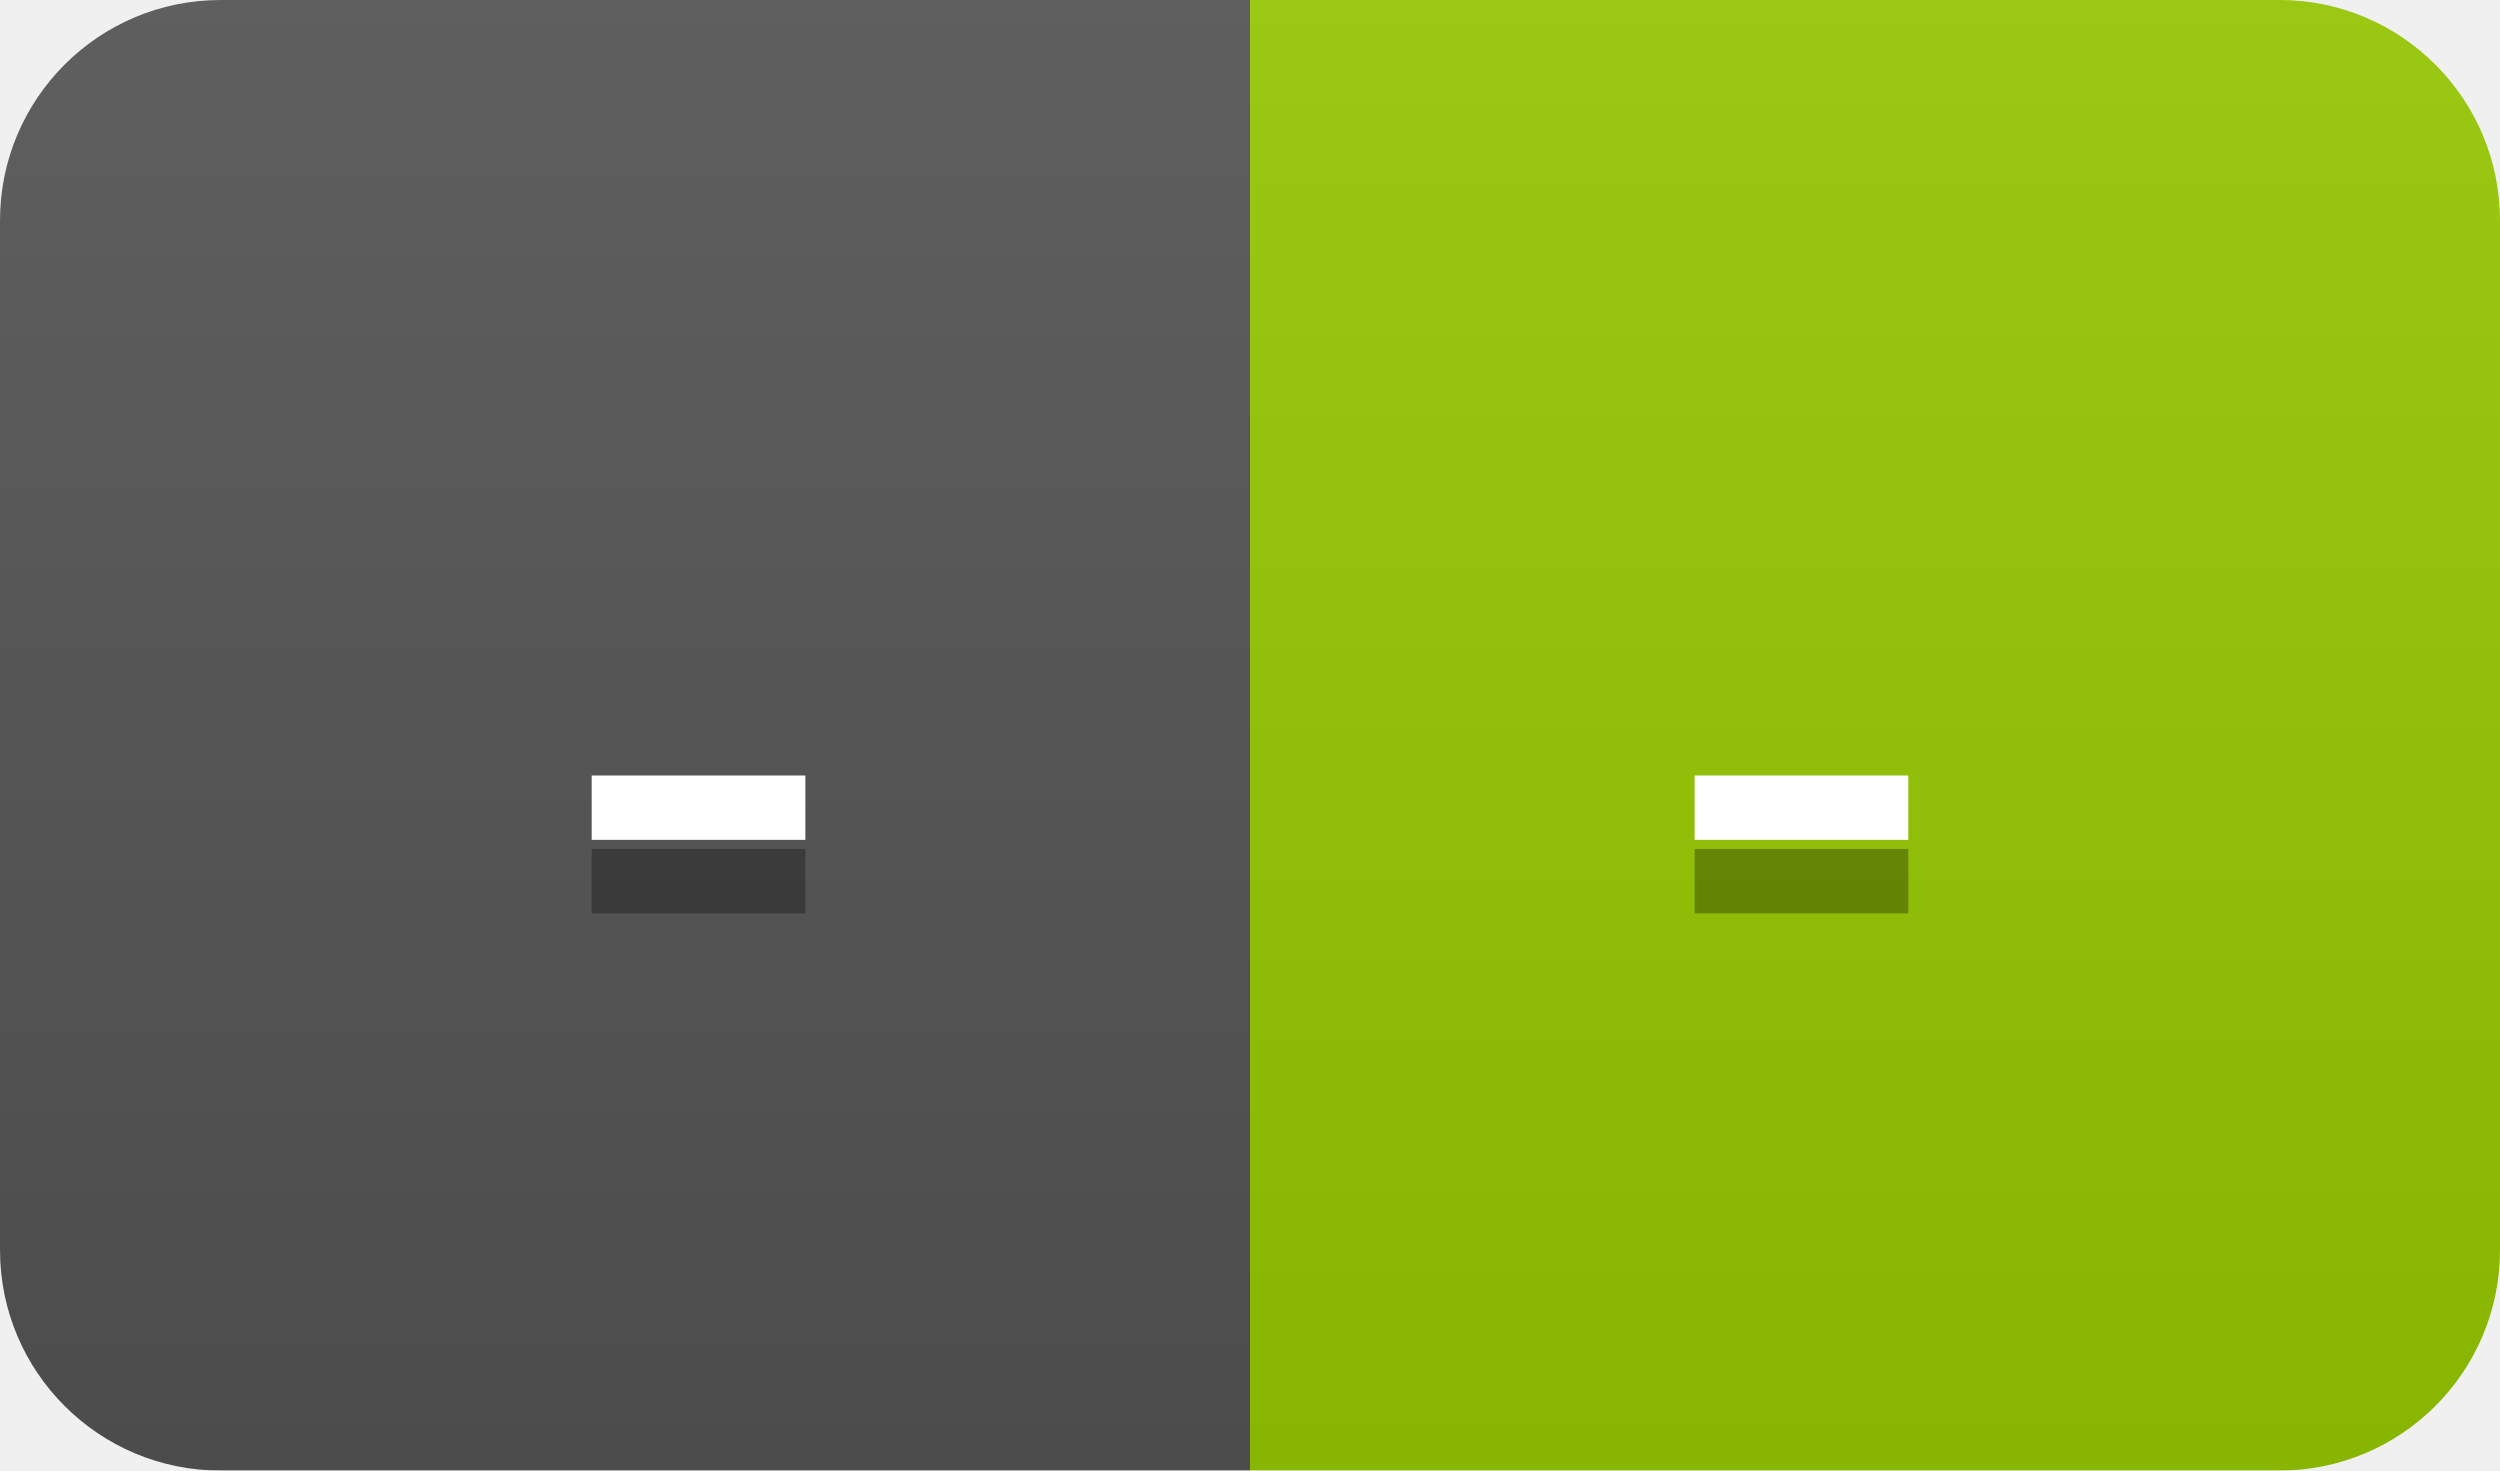
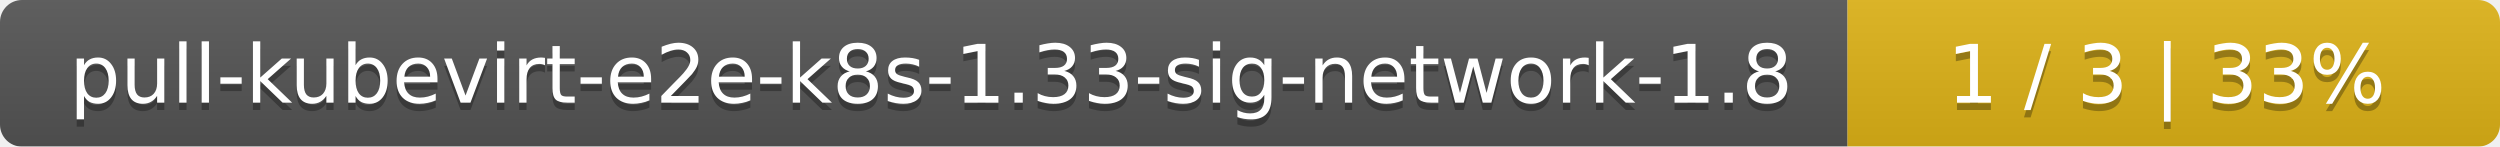
- <svg xmlns="http://www.w3.org/2000/svg" width="34" height="20">
+ <svg xmlns="http://www.w3.org/2000/svg" width="341" height="20">
  <linearGradient id="smooth" x2="0" y2="100%">
    <stop offset="0" stop-color="#bbb" stop-opacity=".1" />
    <stop offset="1" stop-opacity=".1" />
  </linearGradient>
  <mask id="round">
-     <rect width="34" height="20" rx="3" fill="#fff" />
+     <rect width="341" height="20" rx="3" fill="#fff" />
  </mask>
  <g mask="url(#round)">
-     <rect width="17" height="20" fill="#555" />
-     <rect x="17" width="17" height="20" fill="#97ca00" />
-     <rect width="34" height="20" fill="url(#smooth)" />
+     <rect width="252" height="20" fill="#555" />
+     <rect x="252" width="89" height="20" fill="#dfb317" />
+     <rect width="341" height="20" fill="url(#smooth)" />
  </g>
  <g fill="#fff" text-anchor="middle" font-family="DejaVu Sans,Verdana,Geneva,sans-serif" font-size="11">
-     <text x="9.5" y="15" fill="#010101" fill-opacity=".3">-</text>
-     <text x="9.5" y="14">-</text>
-     <text x="24.5" y="15" fill="#010101" fill-opacity=".3">-</text>
-     <text x="24.5" y="14">-</text>
+     <text x="127" y="15" fill="#010101" fill-opacity=".3">pull-kubevirt-e2e-k8s-1.33-sig-network-1.8</text>
+     <text x="127" y="14">pull-kubevirt-e2e-k8s-1.33-sig-network-1.8</text>
+     <text x="295.5" y="15" fill="#010101" fill-opacity=".3">1 / 3    |    33%</text>
+     <text x="295.5" y="14">1 / 3    |    33%</text>
  </g>
</svg>
